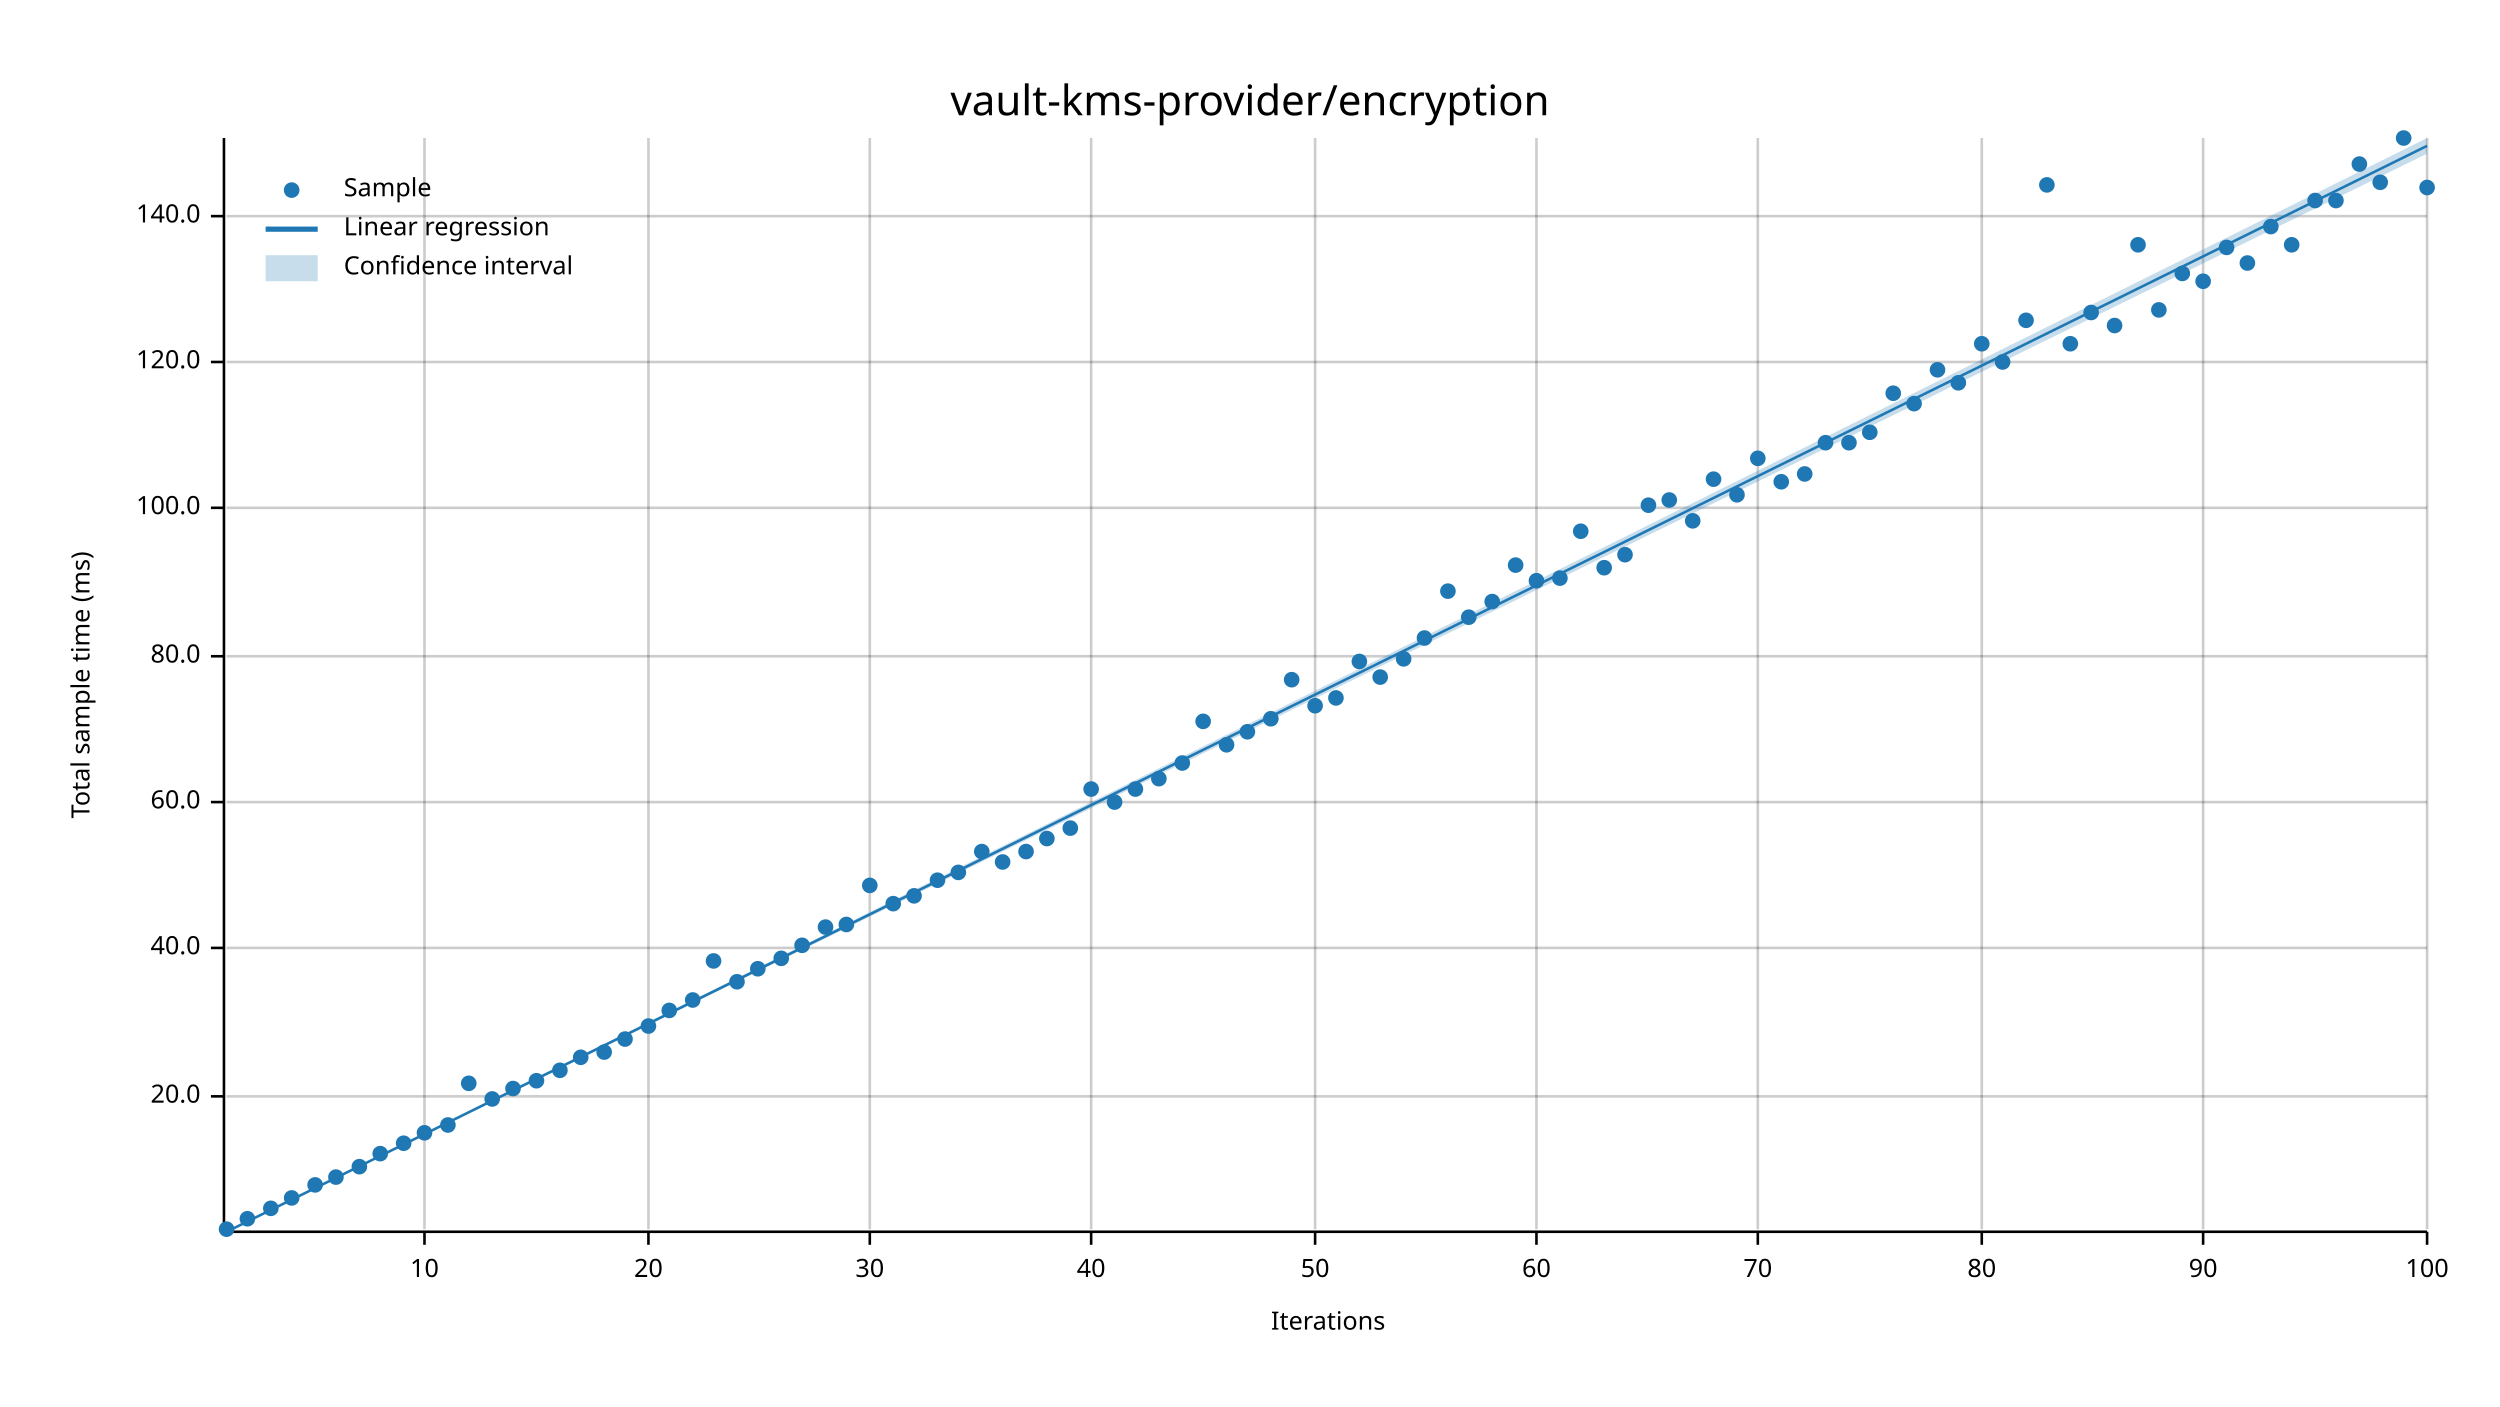
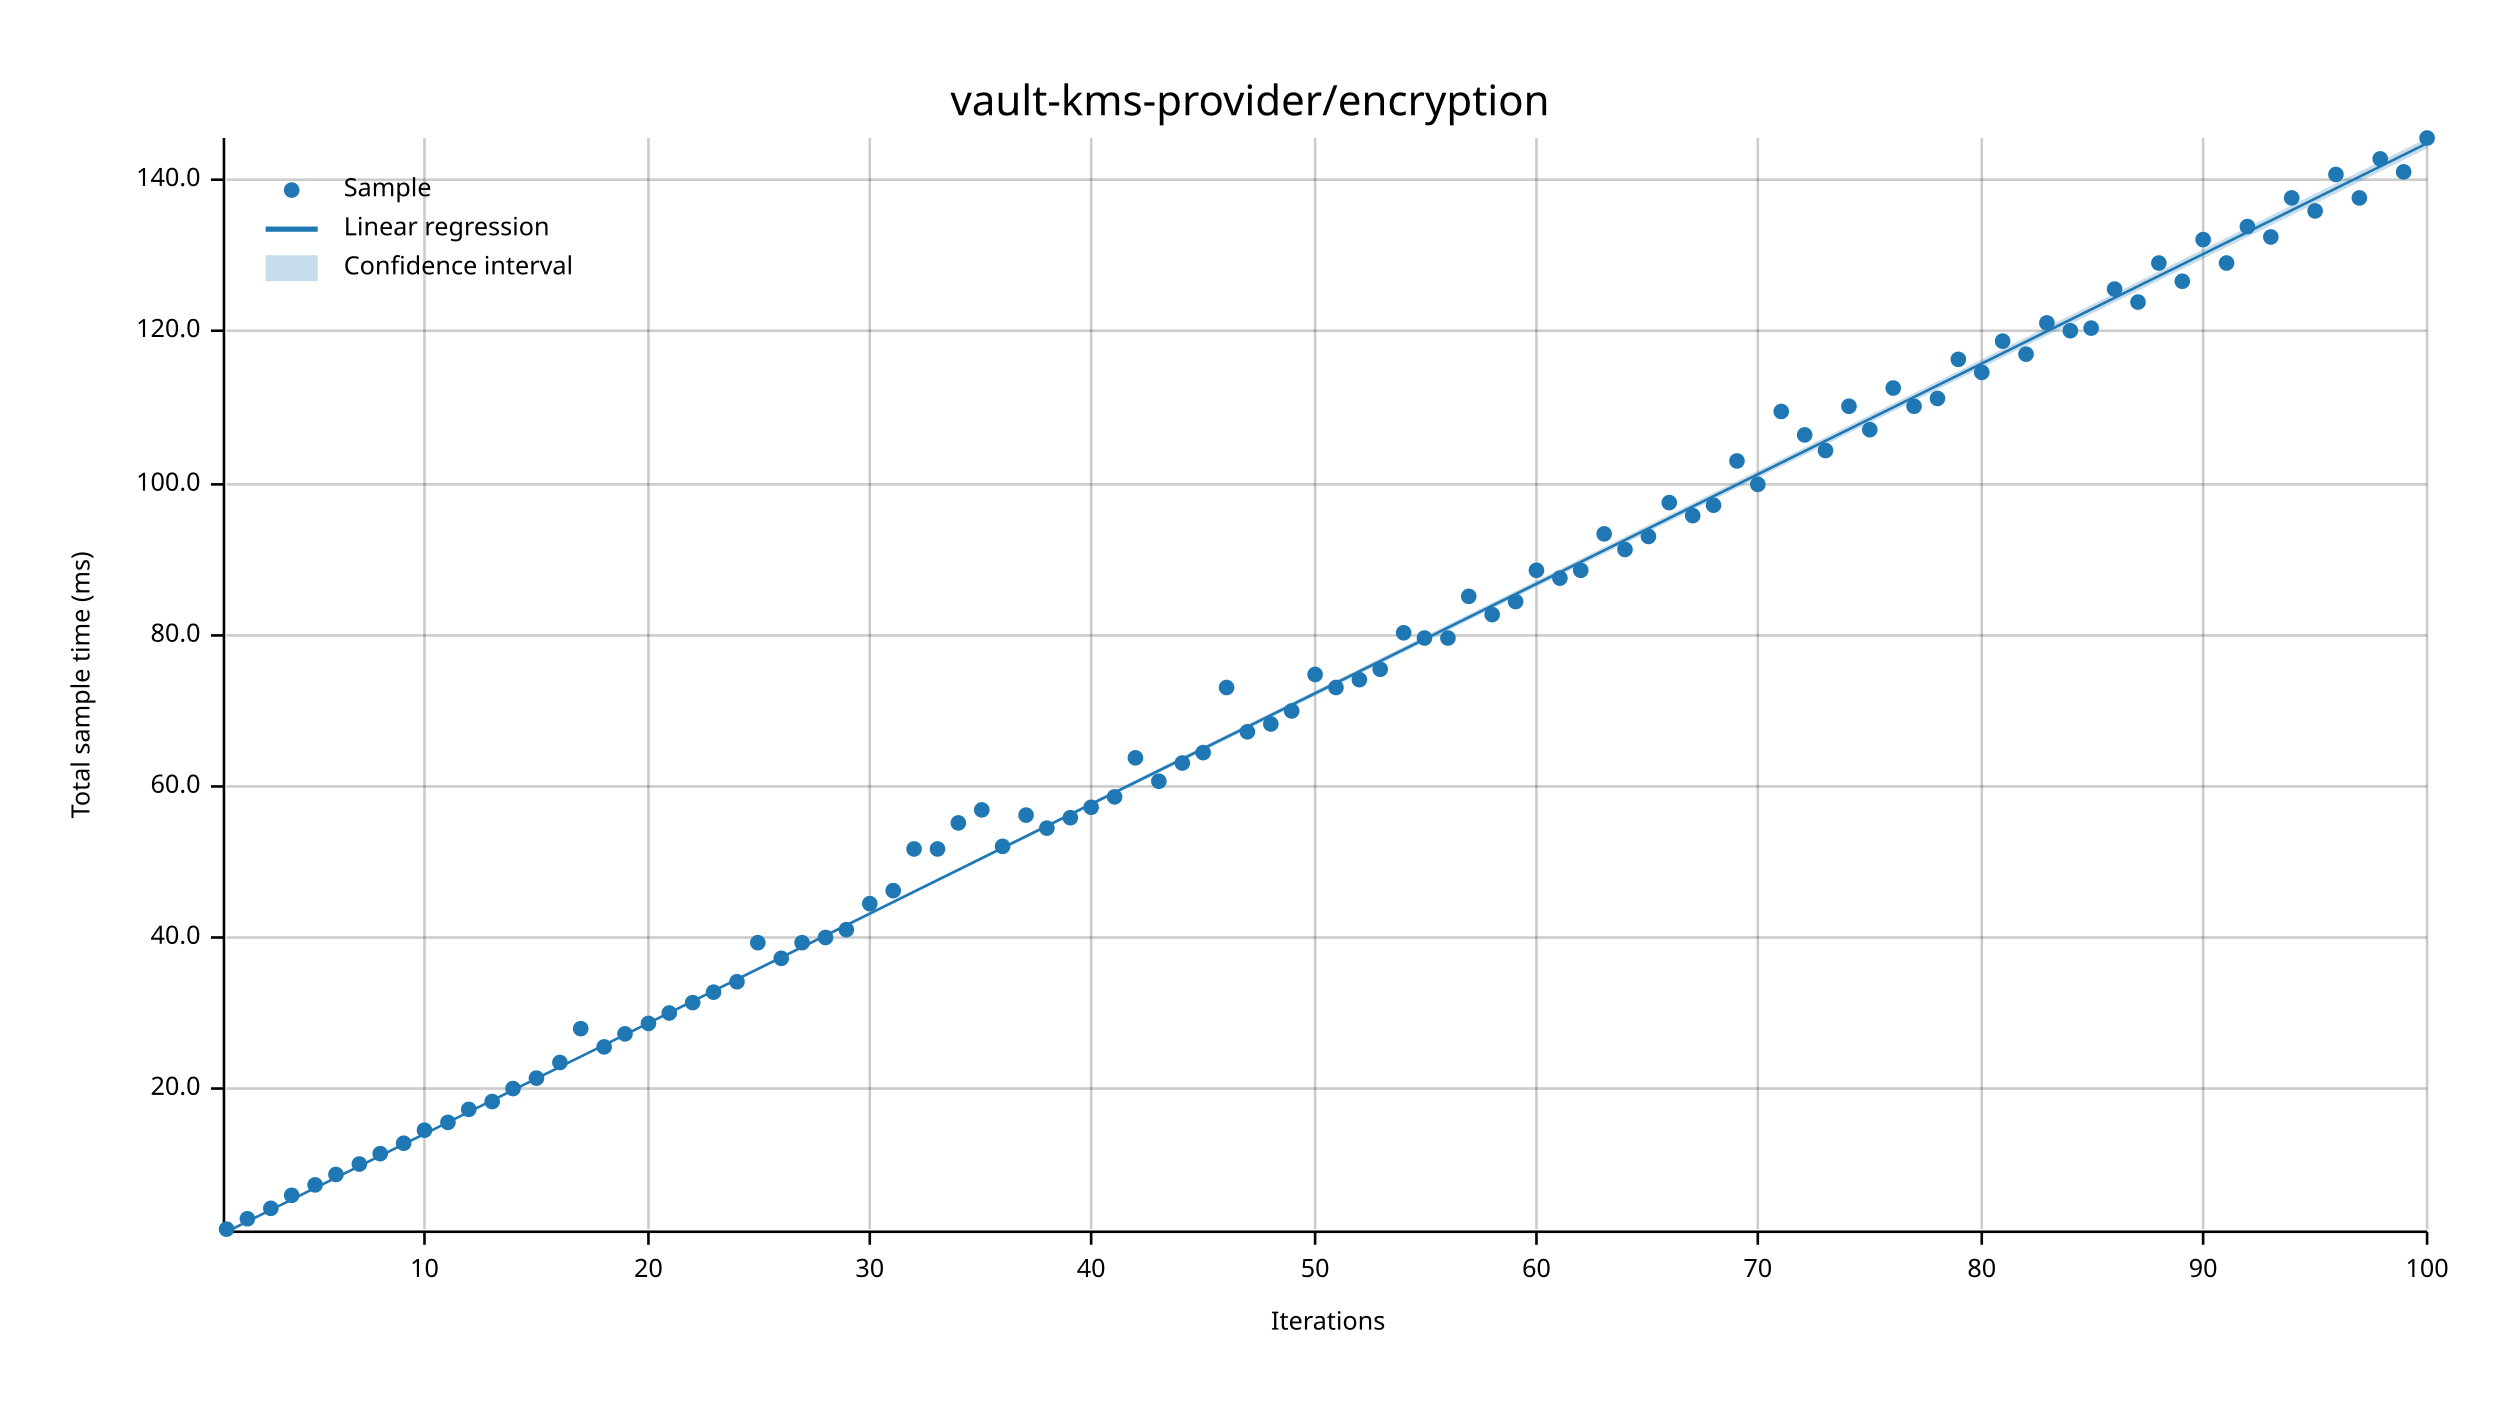
<svg xmlns="http://www.w3.org/2000/svg" width="960" height="540" viewBox="0 0 960 540">
  <text x="480" y="32" dy="0.76em" text-anchor="middle" font-family="sans-serif" font-size="16.129" opacity="1" fill="#000000">
vault-kms-provider/encryption
</text>
  <text x="27" y="263" dy="0.76em" text-anchor="middle" font-family="sans-serif" font-size="9.677" opacity="1" fill="#000000" transform="rotate(270, 27, 263)">
Total sample time (ms)
</text>
  <text x="510" y="513" dy="-0.5ex" text-anchor="middle" font-family="sans-serif" font-size="9.677" opacity="1" fill="#000000">
Iterations
</text>
  <line opacity="0.2" stroke="#000000" stroke-width="1" x1="163" y1="472" x2="163" y2="53" />
  <line opacity="0.2" stroke="#000000" stroke-width="1" x1="249" y1="472" x2="249" y2="53" />
  <line opacity="0.2" stroke="#000000" stroke-width="1" x1="334" y1="472" x2="334" y2="53" />
  <line opacity="0.2" stroke="#000000" stroke-width="1" x1="419" y1="472" x2="419" y2="53" />
  <line opacity="0.2" stroke="#000000" stroke-width="1" x1="505" y1="472" x2="505" y2="53" />
  <line opacity="0.2" stroke="#000000" stroke-width="1" x1="590" y1="472" x2="590" y2="53" />
  <line opacity="0.2" stroke="#000000" stroke-width="1" x1="675" y1="472" x2="675" y2="53" />
  <line opacity="0.2" stroke="#000000" stroke-width="1" x1="761" y1="472" x2="761" y2="53" />
  <line opacity="0.2" stroke="#000000" stroke-width="1" x1="846" y1="472" x2="846" y2="53" />
  <line opacity="0.2" stroke="#000000" stroke-width="1" x1="932" y1="472" x2="932" y2="53" />
-   <line opacity="0.2" stroke="#000000" stroke-width="1" x1="87" y1="421" x2="932" y2="421" />
-   <line opacity="0.2" stroke="#000000" stroke-width="1" x1="87" y1="364" x2="932" y2="364" />
-   <line opacity="0.2" stroke="#000000" stroke-width="1" x1="87" y1="308" x2="932" y2="308" />
-   <line opacity="0.2" stroke="#000000" stroke-width="1" x1="87" y1="252" x2="932" y2="252" />
-   <line opacity="0.2" stroke="#000000" stroke-width="1" x1="87" y1="195" x2="932" y2="195" />
-   <line opacity="0.2" stroke="#000000" stroke-width="1" x1="87" y1="139" x2="932" y2="139" />
-   <line opacity="0.2" stroke="#000000" stroke-width="1" x1="87" y1="83" x2="932" y2="83" />
+   <line opacity="0.2" stroke="#000000" stroke-width="1" x1="87" y1="418" x2="932" y2="418" />
+   <line opacity="0.2" stroke="#000000" stroke-width="1" x1="87" y1="360" x2="932" y2="360" />
+   <line opacity="0.2" stroke="#000000" stroke-width="1" x1="87" y1="302" x2="932" y2="302" />
+   <line opacity="0.2" stroke="#000000" stroke-width="1" x1="87" y1="244" x2="932" y2="244" />
+   <line opacity="0.2" stroke="#000000" stroke-width="1" x1="87" y1="186" x2="932" y2="186" />
+   <line opacity="0.2" stroke="#000000" stroke-width="1" x1="87" y1="127" x2="932" y2="127" />
+   <line opacity="0.2" stroke="#000000" stroke-width="1" x1="87" y1="69" x2="932" y2="69" />
  <polyline fill="none" opacity="1" stroke="#000000" stroke-width="1" points="86,53 86,472 " />
-   <text x="77" y="421" dy="0.5ex" text-anchor="end" font-family="sans-serif" font-size="9.677" opacity="1" fill="#000000">
+   <text x="77" y="418" dy="0.5ex" text-anchor="end" font-family="sans-serif" font-size="9.677" opacity="1" fill="#000000">
20.0
</text>
-   <polyline fill="none" opacity="1" stroke="#000000" stroke-width="1" points="81,421 86,421 " />
-   <text x="77" y="364" dy="0.5ex" text-anchor="end" font-family="sans-serif" font-size="9.677" opacity="1" fill="#000000">
+   <polyline fill="none" opacity="1" stroke="#000000" stroke-width="1" points="81,418 86,418 " />
+   <text x="77" y="360" dy="0.5ex" text-anchor="end" font-family="sans-serif" font-size="9.677" opacity="1" fill="#000000">
40.0
</text>
-   <polyline fill="none" opacity="1" stroke="#000000" stroke-width="1" points="81,364 86,364 " />
-   <text x="77" y="308" dy="0.5ex" text-anchor="end" font-family="sans-serif" font-size="9.677" opacity="1" fill="#000000">
+   <polyline fill="none" opacity="1" stroke="#000000" stroke-width="1" points="81,360 86,360 " />
+   <text x="77" y="302" dy="0.5ex" text-anchor="end" font-family="sans-serif" font-size="9.677" opacity="1" fill="#000000">
60.0
</text>
-   <polyline fill="none" opacity="1" stroke="#000000" stroke-width="1" points="81,308 86,308 " />
-   <text x="77" y="252" dy="0.5ex" text-anchor="end" font-family="sans-serif" font-size="9.677" opacity="1" fill="#000000">
+   <polyline fill="none" opacity="1" stroke="#000000" stroke-width="1" points="81,302 86,302 " />
+   <text x="77" y="244" dy="0.5ex" text-anchor="end" font-family="sans-serif" font-size="9.677" opacity="1" fill="#000000">
80.0
</text>
-   <polyline fill="none" opacity="1" stroke="#000000" stroke-width="1" points="81,252 86,252 " />
-   <text x="77" y="195" dy="0.5ex" text-anchor="end" font-family="sans-serif" font-size="9.677" opacity="1" fill="#000000">
+   <polyline fill="none" opacity="1" stroke="#000000" stroke-width="1" points="81,244 86,244 " />
+   <text x="77" y="186" dy="0.5ex" text-anchor="end" font-family="sans-serif" font-size="9.677" opacity="1" fill="#000000">
100.0
</text>
-   <polyline fill="none" opacity="1" stroke="#000000" stroke-width="1" points="81,195 86,195 " />
-   <text x="77" y="139" dy="0.5ex" text-anchor="end" font-family="sans-serif" font-size="9.677" opacity="1" fill="#000000">
+   <polyline fill="none" opacity="1" stroke="#000000" stroke-width="1" points="81,186 86,186 " />
+   <text x="77" y="127" dy="0.5ex" text-anchor="end" font-family="sans-serif" font-size="9.677" opacity="1" fill="#000000">
120.0
</text>
-   <polyline fill="none" opacity="1" stroke="#000000" stroke-width="1" points="81,139 86,139 " />
-   <text x="77" y="83" dy="0.5ex" text-anchor="end" font-family="sans-serif" font-size="9.677" opacity="1" fill="#000000">
+   <polyline fill="none" opacity="1" stroke="#000000" stroke-width="1" points="81,127 86,127 " />
+   <text x="77" y="69" dy="0.5ex" text-anchor="end" font-family="sans-serif" font-size="9.677" opacity="1" fill="#000000">
140.0
</text>
-   <polyline fill="none" opacity="1" stroke="#000000" stroke-width="1" points="81,83 86,83 " />
+   <polyline fill="none" opacity="1" stroke="#000000" stroke-width="1" points="81,69 86,69 " />
  <polyline fill="none" opacity="1" stroke="#000000" stroke-width="1" points="87,473 932,473 " />
  <text x="163" y="483" dy="0.76em" text-anchor="middle" font-family="sans-serif" font-size="9.677" opacity="1" fill="#000000">
10
</text>
  <polyline fill="none" opacity="1" stroke="#000000" stroke-width="1" points="163,473 163,478 " />
  <text x="249" y="483" dy="0.76em" text-anchor="middle" font-family="sans-serif" font-size="9.677" opacity="1" fill="#000000">
20
</text>
  <polyline fill="none" opacity="1" stroke="#000000" stroke-width="1" points="249,473 249,478 " />
  <text x="334" y="483" dy="0.76em" text-anchor="middle" font-family="sans-serif" font-size="9.677" opacity="1" fill="#000000">
30
</text>
  <polyline fill="none" opacity="1" stroke="#000000" stroke-width="1" points="334,473 334,478 " />
  <text x="419" y="483" dy="0.76em" text-anchor="middle" font-family="sans-serif" font-size="9.677" opacity="1" fill="#000000">
40
</text>
  <polyline fill="none" opacity="1" stroke="#000000" stroke-width="1" points="419,473 419,478 " />
  <text x="505" y="483" dy="0.76em" text-anchor="middle" font-family="sans-serif" font-size="9.677" opacity="1" fill="#000000">
50
</text>
  <polyline fill="none" opacity="1" stroke="#000000" stroke-width="1" points="505,473 505,478 " />
  <text x="590" y="483" dy="0.76em" text-anchor="middle" font-family="sans-serif" font-size="9.677" opacity="1" fill="#000000">
60
</text>
  <polyline fill="none" opacity="1" stroke="#000000" stroke-width="1" points="590,473 590,478 " />
  <text x="675" y="483" dy="0.76em" text-anchor="middle" font-family="sans-serif" font-size="9.677" opacity="1" fill="#000000">
70
</text>
  <polyline fill="none" opacity="1" stroke="#000000" stroke-width="1" points="675,473 675,478 " />
  <text x="761" y="483" dy="0.76em" text-anchor="middle" font-family="sans-serif" font-size="9.677" opacity="1" fill="#000000">
80
</text>
  <polyline fill="none" opacity="1" stroke="#000000" stroke-width="1" points="761,473 761,478 " />
  <text x="846" y="483" dy="0.76em" text-anchor="middle" font-family="sans-serif" font-size="9.677" opacity="1" fill="#000000">
90
</text>
  <polyline fill="none" opacity="1" stroke="#000000" stroke-width="1" points="846,473 846,478 " />
  <text x="932" y="483" dy="0.76em" text-anchor="middle" font-family="sans-serif" font-size="9.677" opacity="1" fill="#000000">
100
</text>
  <polyline fill="none" opacity="1" stroke="#000000" stroke-width="1" points="932,473 932,478 " />
  <circle cx="87" cy="472" r="3" opacity="1" fill="#1F78B4" stroke="none" stroke-width="1" />
  <circle cx="95" cy="468" r="3" opacity="1" fill="#1F78B4" stroke="none" stroke-width="1" />
  <circle cx="104" cy="464" r="3" opacity="1" fill="#1F78B4" stroke="none" stroke-width="1" />
-   <circle cx="112" cy="460" r="3" opacity="1" fill="#1F78B4" stroke="none" stroke-width="1" />
+   <circle cx="112" cy="459" r="3" opacity="1" fill="#1F78B4" stroke="none" stroke-width="1" />
  <circle cx="121" cy="455" r="3" opacity="1" fill="#1F78B4" stroke="none" stroke-width="1" />
-   <circle cx="129" cy="452" r="3" opacity="1" fill="#1F78B4" stroke="none" stroke-width="1" />
-   <circle cx="138" cy="448" r="3" opacity="1" fill="#1F78B4" stroke="none" stroke-width="1" />
+   <circle cx="129" cy="451" r="3" opacity="1" fill="#1F78B4" stroke="none" stroke-width="1" />
+   <circle cx="138" cy="447" r="3" opacity="1" fill="#1F78B4" stroke="none" stroke-width="1" />
  <circle cx="146" cy="443" r="3" opacity="1" fill="#1F78B4" stroke="none" stroke-width="1" />
  <circle cx="155" cy="439" r="3" opacity="1" fill="#1F78B4" stroke="none" stroke-width="1" />
-   <circle cx="163" cy="435" r="3" opacity="1" fill="#1F78B4" stroke="none" stroke-width="1" />
-   <circle cx="172" cy="432" r="3" opacity="1" fill="#1F78B4" stroke="none" stroke-width="1" />
-   <circle cx="180" cy="416" r="3" opacity="1" fill="#1F78B4" stroke="none" stroke-width="1" />
-   <circle cx="189" cy="422" r="3" opacity="1" fill="#1F78B4" stroke="none" stroke-width="1" />
+   <circle cx="163" cy="434" r="3" opacity="1" fill="#1F78B4" stroke="none" stroke-width="1" />
+   <circle cx="172" cy="431" r="3" opacity="1" fill="#1F78B4" stroke="none" stroke-width="1" />
+   <circle cx="180" cy="426" r="3" opacity="1" fill="#1F78B4" stroke="none" stroke-width="1" />
+   <circle cx="189" cy="423" r="3" opacity="1" fill="#1F78B4" stroke="none" stroke-width="1" />
  <circle cx="197" cy="418" r="3" opacity="1" fill="#1F78B4" stroke="none" stroke-width="1" />
-   <circle cx="206" cy="415" r="3" opacity="1" fill="#1F78B4" stroke="none" stroke-width="1" />
-   <circle cx="215" cy="411" r="3" opacity="1" fill="#1F78B4" stroke="none" stroke-width="1" />
-   <circle cx="223" cy="406" r="3" opacity="1" fill="#1F78B4" stroke="none" stroke-width="1" />
-   <circle cx="232" cy="404" r="3" opacity="1" fill="#1F78B4" stroke="none" stroke-width="1" />
-   <circle cx="240" cy="399" r="3" opacity="1" fill="#1F78B4" stroke="none" stroke-width="1" />
-   <circle cx="249" cy="394" r="3" opacity="1" fill="#1F78B4" stroke="none" stroke-width="1" />
-   <circle cx="257" cy="388" r="3" opacity="1" fill="#1F78B4" stroke="none" stroke-width="1" />
-   <circle cx="266" cy="384" r="3" opacity="1" fill="#1F78B4" stroke="none" stroke-width="1" />
-   <circle cx="274" cy="369" r="3" opacity="1" fill="#1F78B4" stroke="none" stroke-width="1" />
+   <circle cx="206" cy="414" r="3" opacity="1" fill="#1F78B4" stroke="none" stroke-width="1" />
+   <circle cx="215" cy="408" r="3" opacity="1" fill="#1F78B4" stroke="none" stroke-width="1" />
+   <circle cx="223" cy="395" r="3" opacity="1" fill="#1F78B4" stroke="none" stroke-width="1" />
+   <circle cx="232" cy="402" r="3" opacity="1" fill="#1F78B4" stroke="none" stroke-width="1" />
+   <circle cx="240" cy="397" r="3" opacity="1" fill="#1F78B4" stroke="none" stroke-width="1" />
+   <circle cx="249" cy="393" r="3" opacity="1" fill="#1F78B4" stroke="none" stroke-width="1" />
+   <circle cx="257" cy="389" r="3" opacity="1" fill="#1F78B4" stroke="none" stroke-width="1" />
+   <circle cx="266" cy="385" r="3" opacity="1" fill="#1F78B4" stroke="none" stroke-width="1" />
+   <circle cx="274" cy="381" r="3" opacity="1" fill="#1F78B4" stroke="none" stroke-width="1" />
  <circle cx="283" cy="377" r="3" opacity="1" fill="#1F78B4" stroke="none" stroke-width="1" />
-   <circle cx="291" cy="372" r="3" opacity="1" fill="#1F78B4" stroke="none" stroke-width="1" />
+   <circle cx="291" cy="362" r="3" opacity="1" fill="#1F78B4" stroke="none" stroke-width="1" />
  <circle cx="300" cy="368" r="3" opacity="1" fill="#1F78B4" stroke="none" stroke-width="1" />
-   <circle cx="308" cy="363" r="3" opacity="1" fill="#1F78B4" stroke="none" stroke-width="1" />
-   <circle cx="317" cy="356" r="3" opacity="1" fill="#1F78B4" stroke="none" stroke-width="1" />
-   <circle cx="325" cy="355" r="3" opacity="1" fill="#1F78B4" stroke="none" stroke-width="1" />
-   <circle cx="334" cy="340" r="3" opacity="1" fill="#1F78B4" stroke="none" stroke-width="1" />
-   <circle cx="343" cy="347" r="3" opacity="1" fill="#1F78B4" stroke="none" stroke-width="1" />
-   <circle cx="351" cy="344" r="3" opacity="1" fill="#1F78B4" stroke="none" stroke-width="1" />
-   <circle cx="360" cy="338" r="3" opacity="1" fill="#1F78B4" stroke="none" stroke-width="1" />
-   <circle cx="368" cy="335" r="3" opacity="1" fill="#1F78B4" stroke="none" stroke-width="1" />
-   <circle cx="377" cy="327" r="3" opacity="1" fill="#1F78B4" stroke="none" stroke-width="1" />
-   <circle cx="385" cy="331" r="3" opacity="1" fill="#1F78B4" stroke="none" stroke-width="1" />
-   <circle cx="394" cy="327" r="3" opacity="1" fill="#1F78B4" stroke="none" stroke-width="1" />
-   <circle cx="402" cy="322" r="3" opacity="1" fill="#1F78B4" stroke="none" stroke-width="1" />
-   <circle cx="411" cy="318" r="3" opacity="1" fill="#1F78B4" stroke="none" stroke-width="1" />
-   <circle cx="419" cy="303" r="3" opacity="1" fill="#1F78B4" stroke="none" stroke-width="1" />
-   <circle cx="428" cy="308" r="3" opacity="1" fill="#1F78B4" stroke="none" stroke-width="1" />
-   <circle cx="436" cy="303" r="3" opacity="1" fill="#1F78B4" stroke="none" stroke-width="1" />
-   <circle cx="445" cy="299" r="3" opacity="1" fill="#1F78B4" stroke="none" stroke-width="1" />
+   <circle cx="308" cy="362" r="3" opacity="1" fill="#1F78B4" stroke="none" stroke-width="1" />
+   <circle cx="317" cy="360" r="3" opacity="1" fill="#1F78B4" stroke="none" stroke-width="1" />
+   <circle cx="325" cy="357" r="3" opacity="1" fill="#1F78B4" stroke="none" stroke-width="1" />
+   <circle cx="334" cy="347" r="3" opacity="1" fill="#1F78B4" stroke="none" stroke-width="1" />
+   <circle cx="343" cy="342" r="3" opacity="1" fill="#1F78B4" stroke="none" stroke-width="1" />
+   <circle cx="351" cy="326" r="3" opacity="1" fill="#1F78B4" stroke="none" stroke-width="1" />
+   <circle cx="360" cy="326" r="3" opacity="1" fill="#1F78B4" stroke="none" stroke-width="1" />
+   <circle cx="368" cy="316" r="3" opacity="1" fill="#1F78B4" stroke="none" stroke-width="1" />
+   <circle cx="377" cy="311" r="3" opacity="1" fill="#1F78B4" stroke="none" stroke-width="1" />
+   <circle cx="385" cy="325" r="3" opacity="1" fill="#1F78B4" stroke="none" stroke-width="1" />
+   <circle cx="394" cy="313" r="3" opacity="1" fill="#1F78B4" stroke="none" stroke-width="1" />
+   <circle cx="402" cy="318" r="3" opacity="1" fill="#1F78B4" stroke="none" stroke-width="1" />
+   <circle cx="411" cy="314" r="3" opacity="1" fill="#1F78B4" stroke="none" stroke-width="1" />
+   <circle cx="419" cy="310" r="3" opacity="1" fill="#1F78B4" stroke="none" stroke-width="1" />
+   <circle cx="428" cy="306" r="3" opacity="1" fill="#1F78B4" stroke="none" stroke-width="1" />
+   <circle cx="436" cy="291" r="3" opacity="1" fill="#1F78B4" stroke="none" stroke-width="1" />
+   <circle cx="445" cy="300" r="3" opacity="1" fill="#1F78B4" stroke="none" stroke-width="1" />
  <circle cx="454" cy="293" r="3" opacity="1" fill="#1F78B4" stroke="none" stroke-width="1" />
-   <circle cx="462" cy="277" r="3" opacity="1" fill="#1F78B4" stroke="none" stroke-width="1" />
-   <circle cx="471" cy="286" r="3" opacity="1" fill="#1F78B4" stroke="none" stroke-width="1" />
+   <circle cx="462" cy="289" r="3" opacity="1" fill="#1F78B4" stroke="none" stroke-width="1" />
+   <circle cx="471" cy="264" r="3" opacity="1" fill="#1F78B4" stroke="none" stroke-width="1" />
  <circle cx="479" cy="281" r="3" opacity="1" fill="#1F78B4" stroke="none" stroke-width="1" />
-   <circle cx="488" cy="276" r="3" opacity="1" fill="#1F78B4" stroke="none" stroke-width="1" />
-   <circle cx="496" cy="261" r="3" opacity="1" fill="#1F78B4" stroke="none" stroke-width="1" />
-   <circle cx="505" cy="271" r="3" opacity="1" fill="#1F78B4" stroke="none" stroke-width="1" />
-   <circle cx="513" cy="268" r="3" opacity="1" fill="#1F78B4" stroke="none" stroke-width="1" />
-   <circle cx="522" cy="254" r="3" opacity="1" fill="#1F78B4" stroke="none" stroke-width="1" />
-   <circle cx="530" cy="260" r="3" opacity="1" fill="#1F78B4" stroke="none" stroke-width="1" />
-   <circle cx="539" cy="253" r="3" opacity="1" fill="#1F78B4" stroke="none" stroke-width="1" />
+   <circle cx="488" cy="278" r="3" opacity="1" fill="#1F78B4" stroke="none" stroke-width="1" />
+   <circle cx="496" cy="273" r="3" opacity="1" fill="#1F78B4" stroke="none" stroke-width="1" />
+   <circle cx="505" cy="259" r="3" opacity="1" fill="#1F78B4" stroke="none" stroke-width="1" />
+   <circle cx="513" cy="264" r="3" opacity="1" fill="#1F78B4" stroke="none" stroke-width="1" />
+   <circle cx="522" cy="261" r="3" opacity="1" fill="#1F78B4" stroke="none" stroke-width="1" />
+   <circle cx="530" cy="257" r="3" opacity="1" fill="#1F78B4" stroke="none" stroke-width="1" />
+   <circle cx="539" cy="243" r="3" opacity="1" fill="#1F78B4" stroke="none" stroke-width="1" />
  <circle cx="547" cy="245" r="3" opacity="1" fill="#1F78B4" stroke="none" stroke-width="1" />
-   <circle cx="556" cy="227" r="3" opacity="1" fill="#1F78B4" stroke="none" stroke-width="1" />
-   <circle cx="564" cy="237" r="3" opacity="1" fill="#1F78B4" stroke="none" stroke-width="1" />
-   <circle cx="573" cy="231" r="3" opacity="1" fill="#1F78B4" stroke="none" stroke-width="1" />
-   <circle cx="582" cy="217" r="3" opacity="1" fill="#1F78B4" stroke="none" stroke-width="1" />
-   <circle cx="590" cy="223" r="3" opacity="1" fill="#1F78B4" stroke="none" stroke-width="1" />
+   <circle cx="556" cy="245" r="3" opacity="1" fill="#1F78B4" stroke="none" stroke-width="1" />
+   <circle cx="564" cy="229" r="3" opacity="1" fill="#1F78B4" stroke="none" stroke-width="1" />
+   <circle cx="573" cy="236" r="3" opacity="1" fill="#1F78B4" stroke="none" stroke-width="1" />
+   <circle cx="582" cy="231" r="3" opacity="1" fill="#1F78B4" stroke="none" stroke-width="1" />
+   <circle cx="590" cy="219" r="3" opacity="1" fill="#1F78B4" stroke="none" stroke-width="1" />
  <circle cx="599" cy="222" r="3" opacity="1" fill="#1F78B4" stroke="none" stroke-width="1" />
-   <circle cx="607" cy="204" r="3" opacity="1" fill="#1F78B4" stroke="none" stroke-width="1" />
-   <circle cx="616" cy="218" r="3" opacity="1" fill="#1F78B4" stroke="none" stroke-width="1" />
-   <circle cx="624" cy="213" r="3" opacity="1" fill="#1F78B4" stroke="none" stroke-width="1" />
-   <circle cx="633" cy="194" r="3" opacity="1" fill="#1F78B4" stroke="none" stroke-width="1" />
-   <circle cx="641" cy="192" r="3" opacity="1" fill="#1F78B4" stroke="none" stroke-width="1" />
-   <circle cx="650" cy="200" r="3" opacity="1" fill="#1F78B4" stroke="none" stroke-width="1" />
-   <circle cx="658" cy="184" r="3" opacity="1" fill="#1F78B4" stroke="none" stroke-width="1" />
-   <circle cx="667" cy="190" r="3" opacity="1" fill="#1F78B4" stroke="none" stroke-width="1" />
-   <circle cx="675" cy="176" r="3" opacity="1" fill="#1F78B4" stroke="none" stroke-width="1" />
-   <circle cx="684" cy="185" r="3" opacity="1" fill="#1F78B4" stroke="none" stroke-width="1" />
-   <circle cx="693" cy="182" r="3" opacity="1" fill="#1F78B4" stroke="none" stroke-width="1" />
-   <circle cx="701" cy="170" r="3" opacity="1" fill="#1F78B4" stroke="none" stroke-width="1" />
-   <circle cx="710" cy="170" r="3" opacity="1" fill="#1F78B4" stroke="none" stroke-width="1" />
-   <circle cx="718" cy="166" r="3" opacity="1" fill="#1F78B4" stroke="none" stroke-width="1" />
-   <circle cx="727" cy="151" r="3" opacity="1" fill="#1F78B4" stroke="none" stroke-width="1" />
-   <circle cx="735" cy="155" r="3" opacity="1" fill="#1F78B4" stroke="none" stroke-width="1" />
-   <circle cx="744" cy="142" r="3" opacity="1" fill="#1F78B4" stroke="none" stroke-width="1" />
-   <circle cx="752" cy="147" r="3" opacity="1" fill="#1F78B4" stroke="none" stroke-width="1" />
-   <circle cx="761" cy="132" r="3" opacity="1" fill="#1F78B4" stroke="none" stroke-width="1" />
-   <circle cx="769" cy="139" r="3" opacity="1" fill="#1F78B4" stroke="none" stroke-width="1" />
-   <circle cx="778" cy="123" r="3" opacity="1" fill="#1F78B4" stroke="none" stroke-width="1" />
-   <circle cx="786" cy="71" r="3" opacity="1" fill="#1F78B4" stroke="none" stroke-width="1" />
-   <circle cx="795" cy="132" r="3" opacity="1" fill="#1F78B4" stroke="none" stroke-width="1" />
-   <circle cx="803" cy="120" r="3" opacity="1" fill="#1F78B4" stroke="none" stroke-width="1" />
-   <circle cx="812" cy="125" r="3" opacity="1" fill="#1F78B4" stroke="none" stroke-width="1" />
-   <circle cx="821" cy="94" r="3" opacity="1" fill="#1F78B4" stroke="none" stroke-width="1" />
-   <circle cx="829" cy="119" r="3" opacity="1" fill="#1F78B4" stroke="none" stroke-width="1" />
-   <circle cx="838" cy="105" r="3" opacity="1" fill="#1F78B4" stroke="none" stroke-width="1" />
-   <circle cx="846" cy="108" r="3" opacity="1" fill="#1F78B4" stroke="none" stroke-width="1" />
-   <circle cx="855" cy="95" r="3" opacity="1" fill="#1F78B4" stroke="none" stroke-width="1" />
-   <circle cx="863" cy="101" r="3" opacity="1" fill="#1F78B4" stroke="none" stroke-width="1" />
-   <circle cx="872" cy="87" r="3" opacity="1" fill="#1F78B4" stroke="none" stroke-width="1" />
-   <circle cx="880" cy="94" r="3" opacity="1" fill="#1F78B4" stroke="none" stroke-width="1" />
-   <circle cx="889" cy="77" r="3" opacity="1" fill="#1F78B4" stroke="none" stroke-width="1" />
-   <circle cx="897" cy="77" r="3" opacity="1" fill="#1F78B4" stroke="none" stroke-width="1" />
-   <circle cx="906" cy="63" r="3" opacity="1" fill="#1F78B4" stroke="none" stroke-width="1" />
-   <circle cx="914" cy="70" r="3" opacity="1" fill="#1F78B4" stroke="none" stroke-width="1" />
-   <circle cx="923" cy="53" r="3" opacity="1" fill="#1F78B4" stroke="none" stroke-width="1" />
-   <circle cx="932" cy="72" r="3" opacity="1" fill="#1F78B4" stroke="none" stroke-width="1" />
-   <polyline fill="none" opacity="1" stroke="#1F78B4" stroke-width="1" points="87,473 932,56 " />
-   <polygon opacity="0.25" fill="#1F78B4" points="87,473 932,59 932,53 " />
+   <circle cx="607" cy="219" r="3" opacity="1" fill="#1F78B4" stroke="none" stroke-width="1" />
+   <circle cx="616" cy="205" r="3" opacity="1" fill="#1F78B4" stroke="none" stroke-width="1" />
+   <circle cx="624" cy="211" r="3" opacity="1" fill="#1F78B4" stroke="none" stroke-width="1" />
+   <circle cx="633" cy="206" r="3" opacity="1" fill="#1F78B4" stroke="none" stroke-width="1" />
+   <circle cx="641" cy="193" r="3" opacity="1" fill="#1F78B4" stroke="none" stroke-width="1" />
+   <circle cx="650" cy="198" r="3" opacity="1" fill="#1F78B4" stroke="none" stroke-width="1" />
+   <circle cx="658" cy="194" r="3" opacity="1" fill="#1F78B4" stroke="none" stroke-width="1" />
+   <circle cx="667" cy="177" r="3" opacity="1" fill="#1F78B4" stroke="none" stroke-width="1" />
+   <circle cx="675" cy="186" r="3" opacity="1" fill="#1F78B4" stroke="none" stroke-width="1" />
+   <circle cx="684" cy="158" r="3" opacity="1" fill="#1F78B4" stroke="none" stroke-width="1" />
+   <circle cx="693" cy="167" r="3" opacity="1" fill="#1F78B4" stroke="none" stroke-width="1" />
+   <circle cx="701" cy="173" r="3" opacity="1" fill="#1F78B4" stroke="none" stroke-width="1" />
+   <circle cx="710" cy="156" r="3" opacity="1" fill="#1F78B4" stroke="none" stroke-width="1" />
+   <circle cx="718" cy="165" r="3" opacity="1" fill="#1F78B4" stroke="none" stroke-width="1" />
+   <circle cx="727" cy="149" r="3" opacity="1" fill="#1F78B4" stroke="none" stroke-width="1" />
+   <circle cx="735" cy="156" r="3" opacity="1" fill="#1F78B4" stroke="none" stroke-width="1" />
+   <circle cx="744" cy="153" r="3" opacity="1" fill="#1F78B4" stroke="none" stroke-width="1" />
+   <circle cx="752" cy="138" r="3" opacity="1" fill="#1F78B4" stroke="none" stroke-width="1" />
+   <circle cx="761" cy="143" r="3" opacity="1" fill="#1F78B4" stroke="none" stroke-width="1" />
+   <circle cx="769" cy="131" r="3" opacity="1" fill="#1F78B4" stroke="none" stroke-width="1" />
+   <circle cx="778" cy="136" r="3" opacity="1" fill="#1F78B4" stroke="none" stroke-width="1" />
+   <circle cx="786" cy="124" r="3" opacity="1" fill="#1F78B4" stroke="none" stroke-width="1" />
+   <circle cx="795" cy="127" r="3" opacity="1" fill="#1F78B4" stroke="none" stroke-width="1" />
+   <circle cx="803" cy="126" r="3" opacity="1" fill="#1F78B4" stroke="none" stroke-width="1" />
+   <circle cx="812" cy="111" r="3" opacity="1" fill="#1F78B4" stroke="none" stroke-width="1" />
+   <circle cx="821" cy="116" r="3" opacity="1" fill="#1F78B4" stroke="none" stroke-width="1" />
+   <circle cx="829" cy="101" r="3" opacity="1" fill="#1F78B4" stroke="none" stroke-width="1" />
+   <circle cx="838" cy="108" r="3" opacity="1" fill="#1F78B4" stroke="none" stroke-width="1" />
+   <circle cx="846" cy="92" r="3" opacity="1" fill="#1F78B4" stroke="none" stroke-width="1" />
+   <circle cx="855" cy="101" r="3" opacity="1" fill="#1F78B4" stroke="none" stroke-width="1" />
+   <circle cx="863" cy="87" r="3" opacity="1" fill="#1F78B4" stroke="none" stroke-width="1" />
+   <circle cx="872" cy="91" r="3" opacity="1" fill="#1F78B4" stroke="none" stroke-width="1" />
+   <circle cx="880" cy="76" r="3" opacity="1" fill="#1F78B4" stroke="none" stroke-width="1" />
+   <circle cx="889" cy="81" r="3" opacity="1" fill="#1F78B4" stroke="none" stroke-width="1" />
+   <circle cx="897" cy="67" r="3" opacity="1" fill="#1F78B4" stroke="none" stroke-width="1" />
+   <circle cx="906" cy="76" r="3" opacity="1" fill="#1F78B4" stroke="none" stroke-width="1" />
+   <circle cx="914" cy="61" r="3" opacity="1" fill="#1F78B4" stroke="none" stroke-width="1" />
+   <circle cx="923" cy="66" r="3" opacity="1" fill="#1F78B4" stroke="none" stroke-width="1" />
+   <circle cx="932" cy="53" r="3" opacity="1" fill="#1F78B4" stroke="none" stroke-width="1" />
+   <polyline fill="none" opacity="1" stroke="#1F78B4" stroke-width="1" points="87,473 932,55 " />
+   <polygon opacity="0.25" fill="#1F78B4" points="87,473 932,57 932,53 " />
  <text x="132" y="68" dy="0.76em" text-anchor="start" font-family="sans-serif" font-size="9.677" opacity="1" fill="#000000">
Sample
</text>
  <text x="132" y="83" dy="0.76em" text-anchor="start" font-family="sans-serif" font-size="9.677" opacity="1" fill="#000000">
Linear regression
</text>
  <text x="132" y="98" dy="0.76em" text-anchor="start" font-family="sans-serif" font-size="9.677" opacity="1" fill="#000000">
Confidence interval
</text>
  <circle cx="112" cy="73" r="3" opacity="1" fill="#1F78B4" stroke="none" stroke-width="1" />
  <polyline fill="none" opacity="1" stroke="#1F78B4" stroke-width="2" points="102,88 122,88 " />
  <rect x="102" y="98" width="20" height="10" opacity="0.25" fill="#1F78B4" stroke="none" />
</svg>
